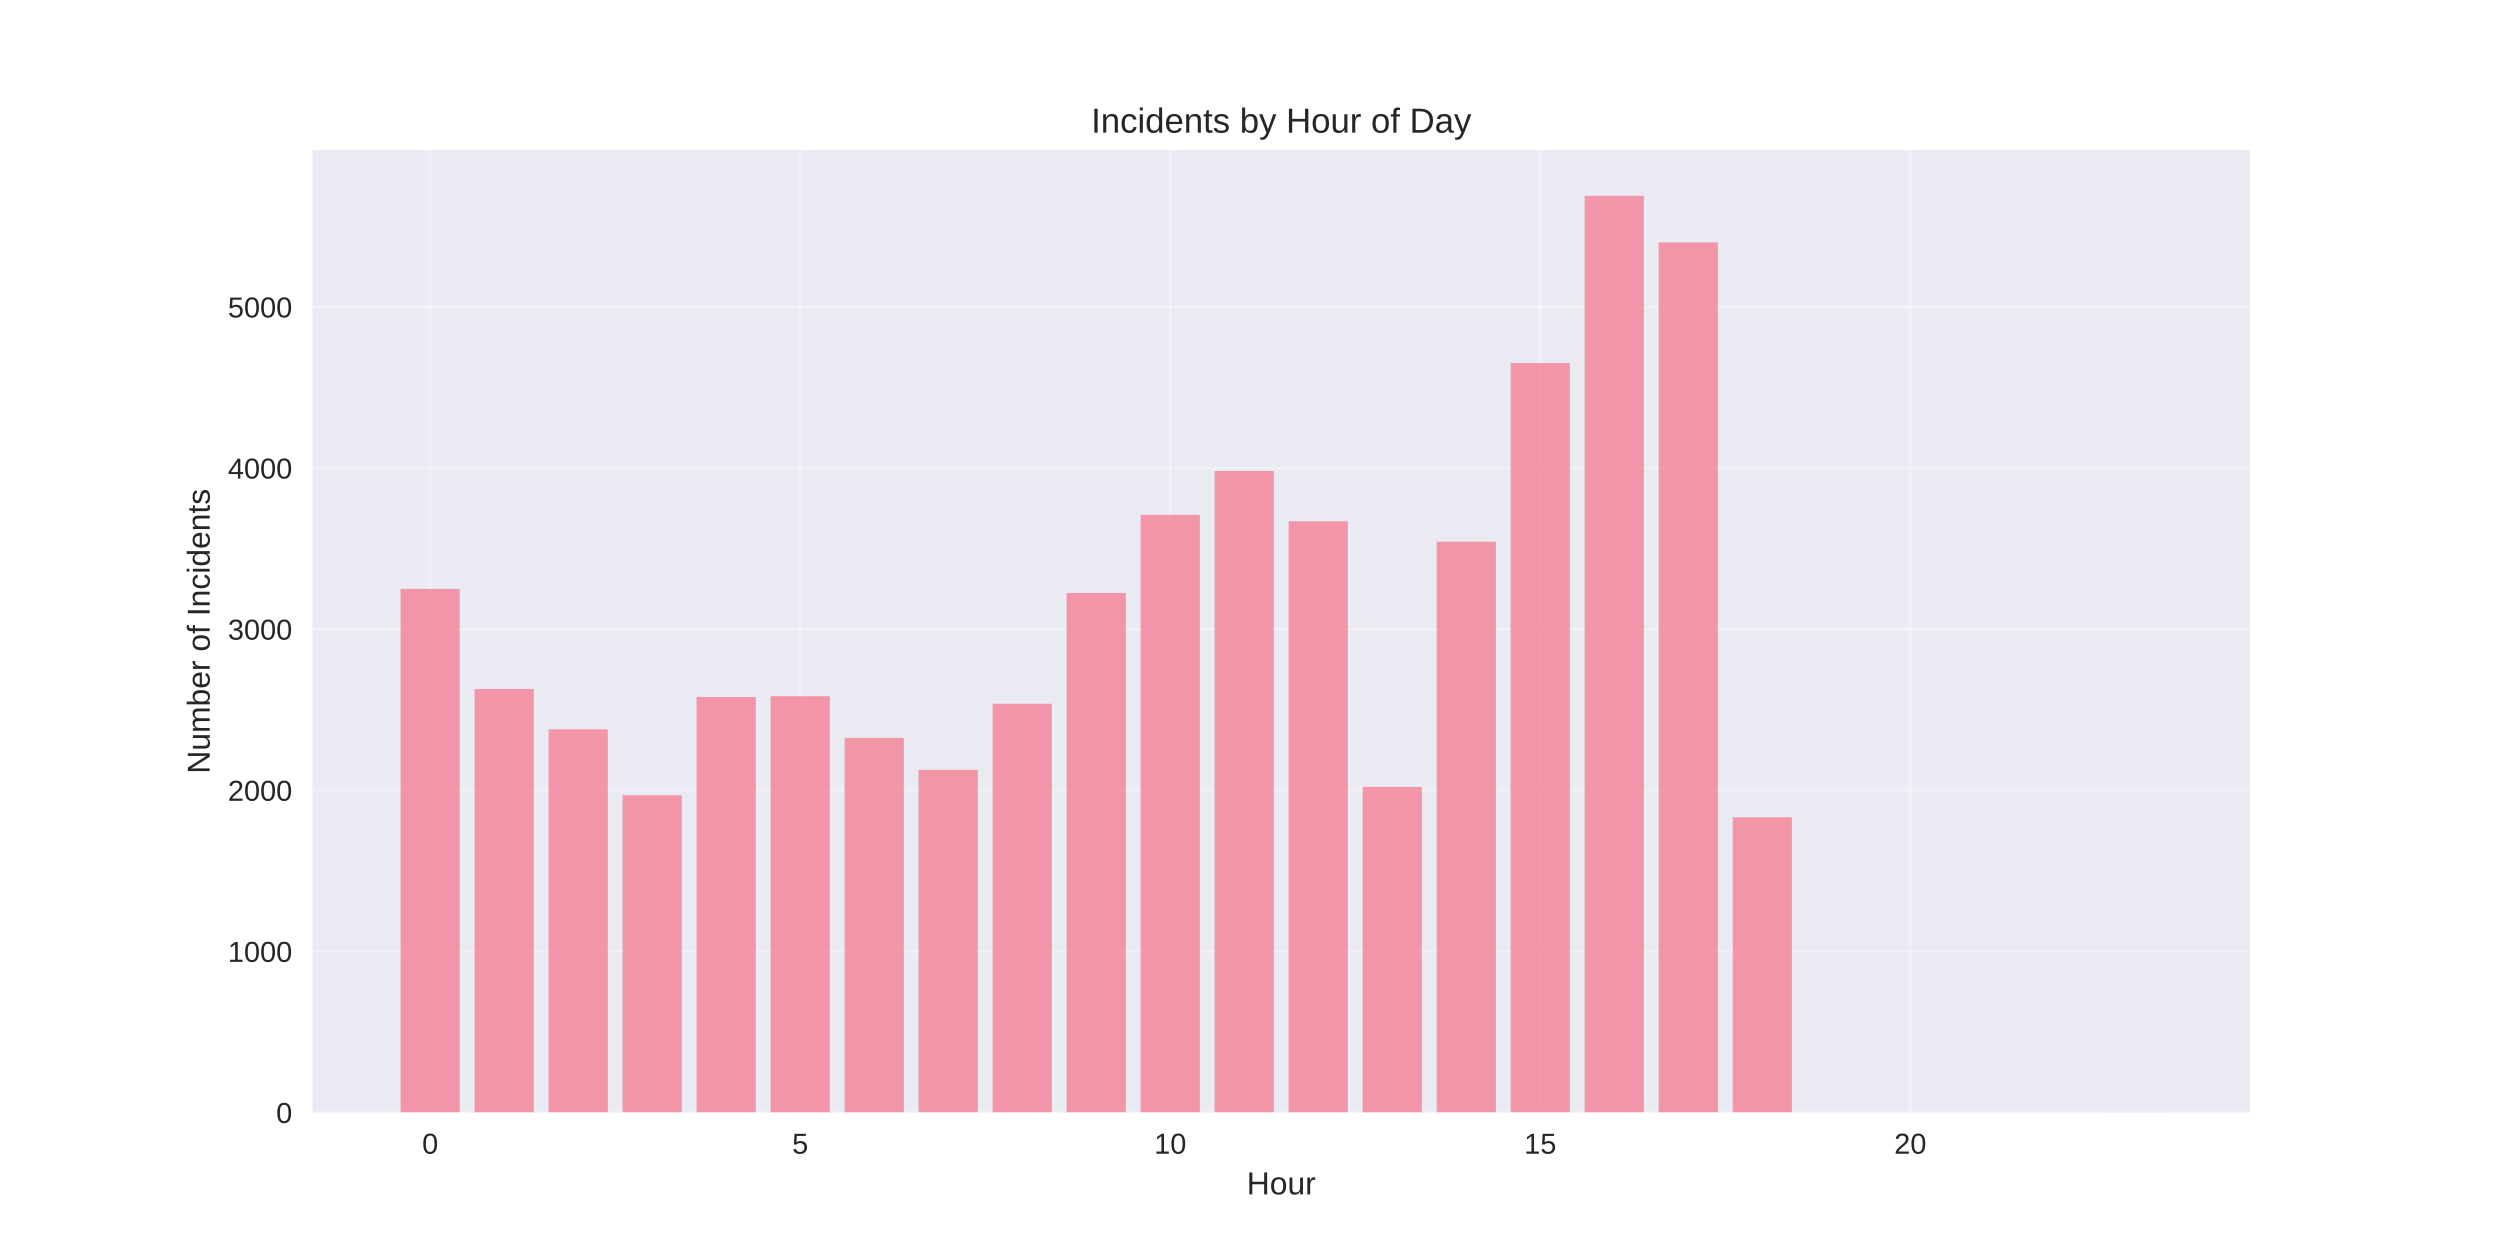
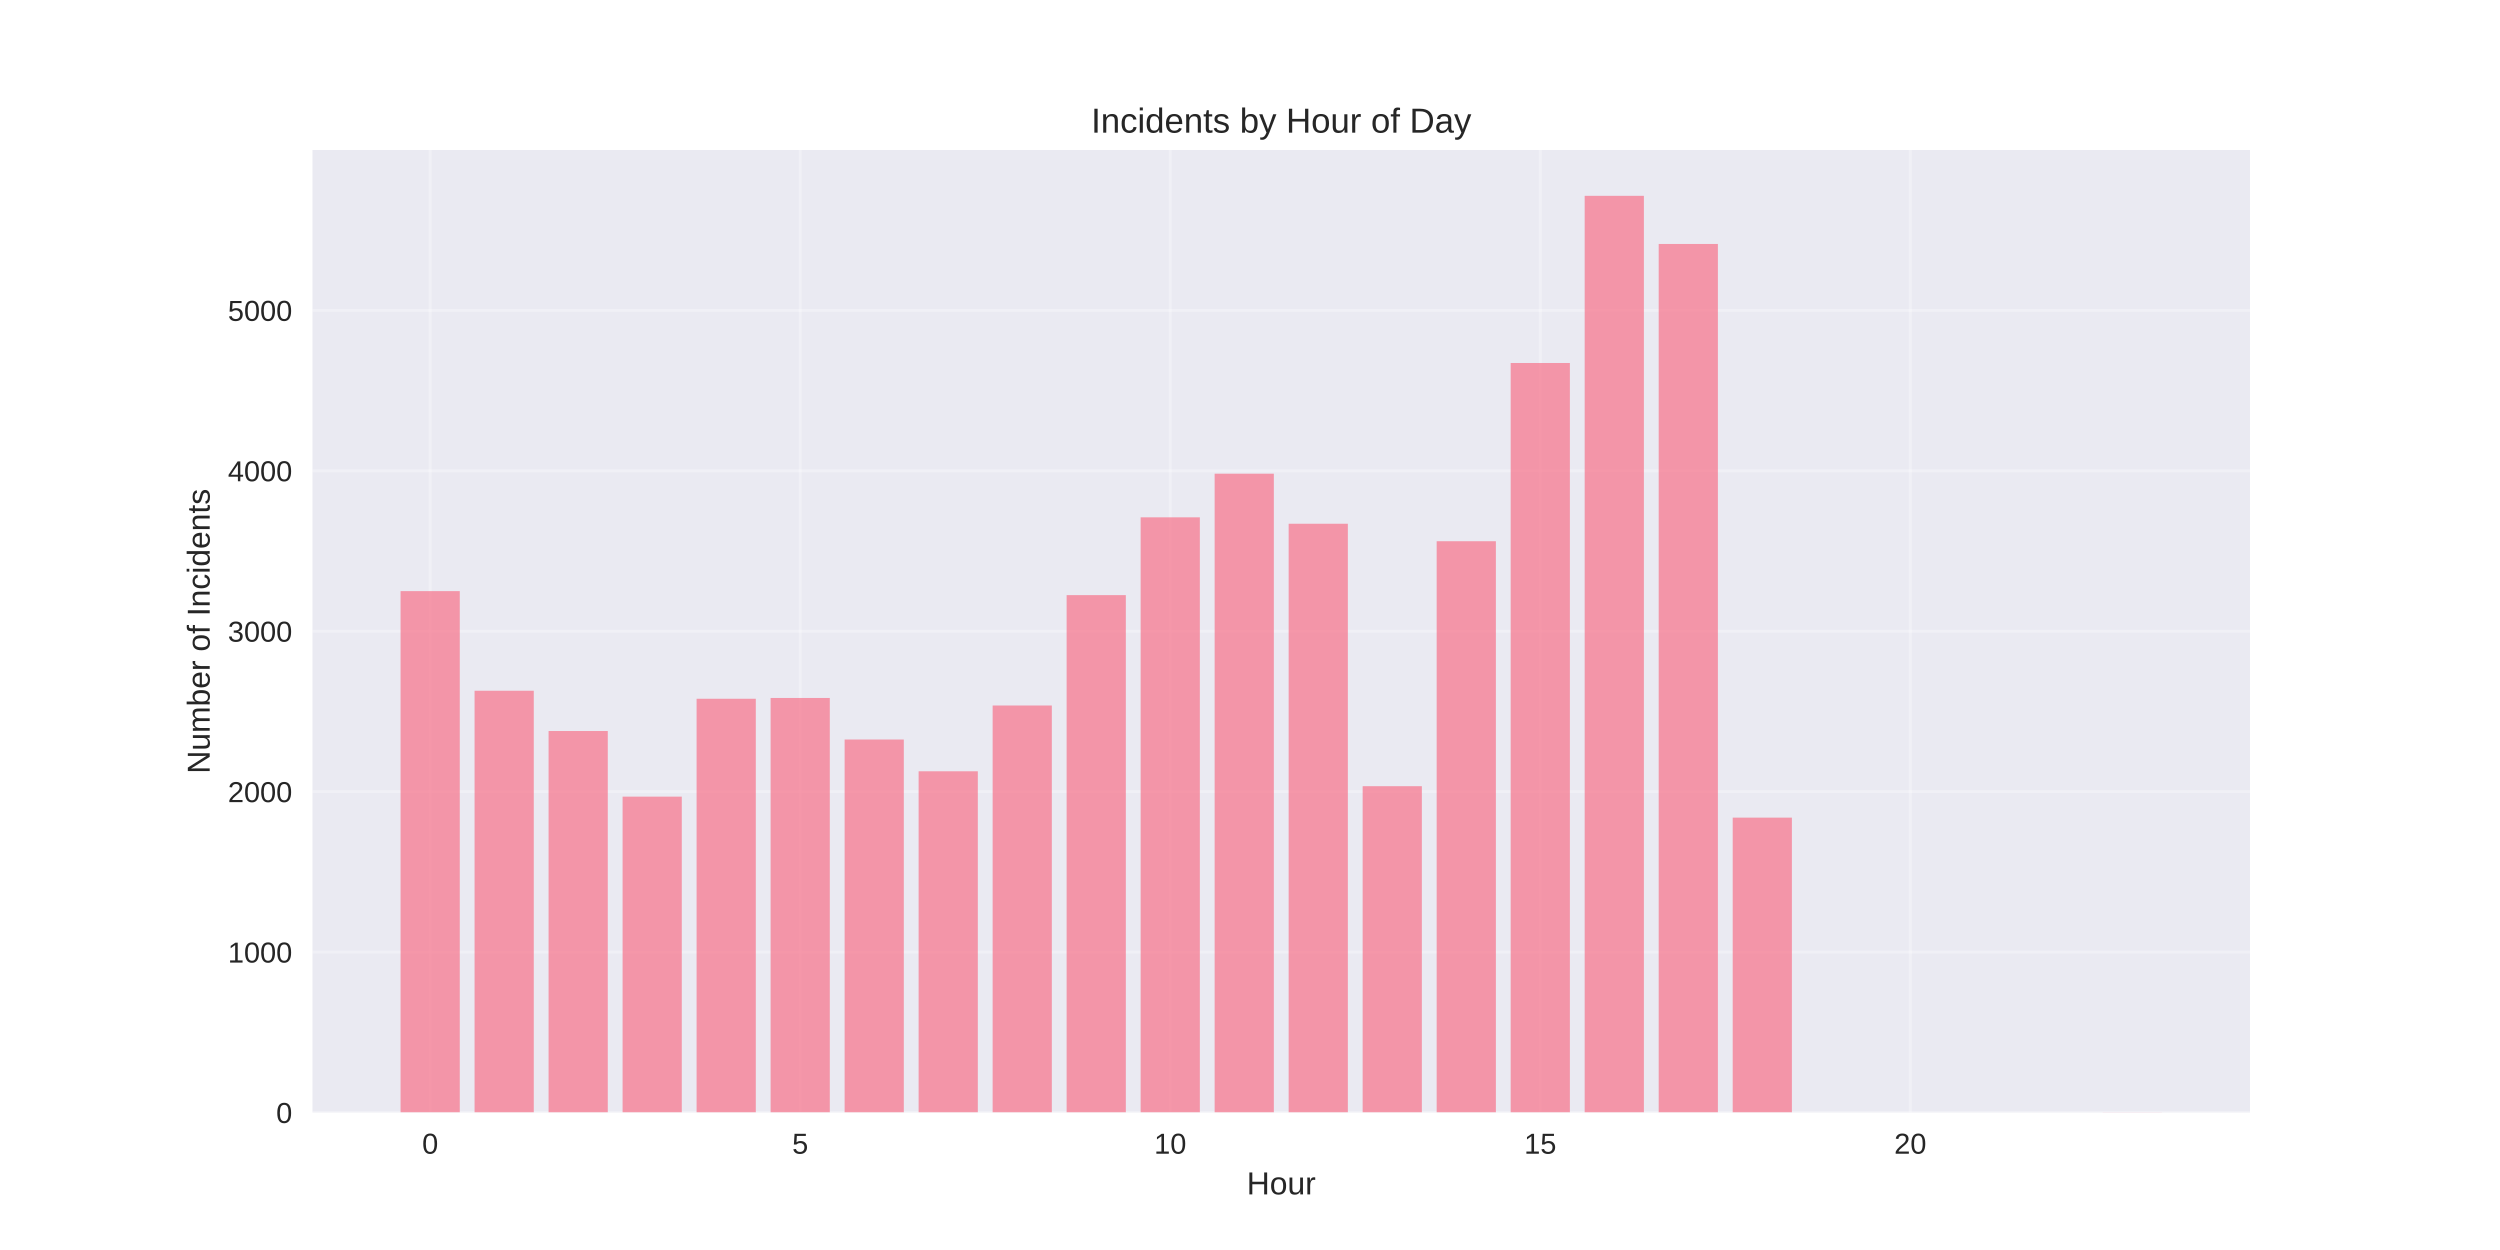
<svg xmlns="http://www.w3.org/2000/svg" width="864pt" height="432pt" viewBox="0 0 864 432" version="1.1">
  <defs>
    <style type="text/css">*{stroke-linejoin: round; stroke-linecap: butt}</style>
  </defs>
  <g id="figure_1">
    <g id="patch_1">
      <path d="M 0 432  L 864 432  L 864 0  L 0 0  z " style="fill: #ffffff" />
    </g>
    <g id="axes_1">
      <g id="patch_2">
        <path d="M 108 384.48  L 777.6 384.48  L 777.6 51.84  L 108 51.84  z " style="fill: #eaeaf2" />
      </g>
      <g id="matplotlib.axis_1">
        <g id="xtick_1">
          <g id="line2d_1">
-             <path d="M 148.667 384.48  L 148.667 51.84  " clip-path="url(#p59459b15bb)" style="fill: none; stroke: #ffffff; stroke-opacity: 0.3; stroke-linecap: round" />
+             <path d="M 148.667 384.48  L 148.667 51.84  " clip-path="url(#pca746c2ac7)" style="fill: none; stroke: #ffffff; stroke-opacity: 0.3; stroke-linecap: round" />
          </g>
          <g id="line2d_2" />
          <g id="text_1">
            <text style="fill: #262626; font: 10px 'Arial', 'Liberation Sans', 'DejaVu Sans', 'Bitstream Vera Sans', sans-serif; text-anchor: middle" x="148.667" y="398.727" transform="rotate(-0 148.6671 398.7269)">0</text>
          </g>
        </g>
        <g id="xtick_2">
          <g id="line2d_3">
-             <path d="M 276.551 384.48  L 276.551 51.84  " clip-path="url(#p59459b15bb)" style="fill: none; stroke: #ffffff; stroke-opacity: 0.3; stroke-linecap: round" />
+             <path d="M 276.551 384.48  L 276.551 51.84  " clip-path="url(#pca746c2ac7)" style="fill: none; stroke: #ffffff; stroke-opacity: 0.3; stroke-linecap: round" />
          </g>
          <g id="line2d_4" />
          <g id="text_2">
            <text style="fill: #262626; font: 10px 'Arial', 'Liberation Sans', 'DejaVu Sans', 'Bitstream Vera Sans', sans-serif; text-anchor: middle" x="276.551" y="398.727" transform="rotate(-0 276.551 398.7269)">5</text>
          </g>
        </g>
        <g id="xtick_3">
          <g id="line2d_5">
-             <path d="M 404.435 384.48  L 404.435 51.84  " clip-path="url(#p59459b15bb)" style="fill: none; stroke: #ffffff; stroke-opacity: 0.3; stroke-linecap: round" />
+             <path d="M 404.435 384.48  L 404.435 51.84  " clip-path="url(#pca746c2ac7)" style="fill: none; stroke: #ffffff; stroke-opacity: 0.3; stroke-linecap: round" />
          </g>
          <g id="line2d_6" />
          <g id="text_3">
            <text style="fill: #262626; font: 10px 'Arial', 'Liberation Sans', 'DejaVu Sans', 'Bitstream Vera Sans', sans-serif; text-anchor: middle" x="404.435" y="398.727" transform="rotate(-0 404.4348 398.7269)">10</text>
          </g>
        </g>
        <g id="xtick_4">
          <g id="line2d_7">
-             <path d="M 532.319 384.48  L 532.319 51.84  " clip-path="url(#p59459b15bb)" style="fill: none; stroke: #ffffff; stroke-opacity: 0.3; stroke-linecap: round" />
+             <path d="M 532.319 384.48  L 532.319 51.84  " clip-path="url(#pca746c2ac7)" style="fill: none; stroke: #ffffff; stroke-opacity: 0.3; stroke-linecap: round" />
          </g>
          <g id="line2d_8" />
          <g id="text_4">
            <text style="fill: #262626; font: 10px 'Arial', 'Liberation Sans', 'DejaVu Sans', 'Bitstream Vera Sans', sans-serif; text-anchor: middle" x="532.319" y="398.727" transform="rotate(-0 532.3187 398.7269)">15</text>
          </g>
        </g>
        <g id="xtick_5">
          <g id="line2d_9">
-             <path d="M 660.203 384.48  L 660.203 51.84  " clip-path="url(#p59459b15bb)" style="fill: none; stroke: #ffffff; stroke-opacity: 0.3; stroke-linecap: round" />
+             <path d="M 660.203 384.48  L 660.203 51.84  " clip-path="url(#pca746c2ac7)" style="fill: none; stroke: #ffffff; stroke-opacity: 0.3; stroke-linecap: round" />
          </g>
          <g id="line2d_10" />
          <g id="text_5">
            <text style="fill: #262626; font: 10px 'Arial', 'Liberation Sans', 'DejaVu Sans', 'Bitstream Vera Sans', sans-serif; text-anchor: middle" x="660.203" y="398.727" transform="rotate(-0 660.2026 398.7269)">20</text>
          </g>
        </g>
        <g id="text_6">
          <text style="fill: #262626; font: 11px 'Arial', 'Liberation Sans', 'DejaVu Sans', 'Bitstream Vera Sans', sans-serif; text-anchor: middle" x="442.8" y="412.773" transform="rotate(-0 442.8 412.7734)">Hour</text>
        </g>
      </g>
      <g id="matplotlib.axis_2">
        <g id="ytick_1">
          <g id="line2d_11">
-             <path d="M 108 384.48  L 777.6 384.48  " clip-path="url(#p59459b15bb)" style="fill: none; stroke: #ffffff; stroke-opacity: 0.3; stroke-linecap: round" />
+             <path d="M 108 384.48  L 777.6 384.48  " clip-path="url(#pca746c2ac7)" style="fill: none; stroke: #ffffff; stroke-opacity: 0.3; stroke-linecap: round" />
          </g>
          <g id="line2d_12" />
          <g id="text_7">
            <text style="fill: #262626; font: 10px 'Arial', 'Liberation Sans', 'DejaVu Sans', 'Bitstream Vera Sans', sans-serif; text-anchor: end" x="101" y="388.103" transform="rotate(-0 101 388.1034)">0</text>
          </g>
        </g>
        <g id="ytick_2">
          <g id="line2d_13">
-             <path d="M 108 328.803  L 777.6 328.803  " clip-path="url(#p59459b15bb)" style="fill: none; stroke: #ffffff; stroke-opacity: 0.3; stroke-linecap: round" />
+             <path d="M 108 329.037  L 777.6 329.037  " clip-path="url(#pca746c2ac7)" style="fill: none; stroke: #ffffff; stroke-opacity: 0.3; stroke-linecap: round" />
          </g>
          <g id="line2d_14" />
          <g id="text_8">
-             <text style="fill: #262626; font: 10px 'Arial', 'Liberation Sans', 'DejaVu Sans', 'Bitstream Vera Sans', sans-serif; text-anchor: end" x="101" y="332.427" transform="rotate(-0 101 332.4268)">1000</text>
+             <text style="fill: #262626; font: 10px 'Arial', 'Liberation Sans', 'DejaVu Sans', 'Bitstream Vera Sans', sans-serif; text-anchor: end" x="101" y="332.661" transform="rotate(-0 101 332.6607)">1000</text>
          </g>
        </g>
        <g id="ytick_3">
          <g id="line2d_15">
-             <path d="M 108 273.127  L 777.6 273.127  " clip-path="url(#p59459b15bb)" style="fill: none; stroke: #ffffff; stroke-opacity: 0.3; stroke-linecap: round" />
+             <path d="M 108 273.594  L 777.6 273.594  " clip-path="url(#pca746c2ac7)" style="fill: none; stroke: #ffffff; stroke-opacity: 0.3; stroke-linecap: round" />
          </g>
          <g id="line2d_16" />
          <g id="text_9">
-             <text style="fill: #262626; font: 10px 'Arial', 'Liberation Sans', 'DejaVu Sans', 'Bitstream Vera Sans', sans-serif; text-anchor: end" x="101" y="276.75" transform="rotate(-0 101 276.7502)">2000</text>
+             <text style="fill: #262626; font: 10px 'Arial', 'Liberation Sans', 'DejaVu Sans', 'Bitstream Vera Sans', sans-serif; text-anchor: end" x="101" y="277.218" transform="rotate(-0 101 277.2179)">2000</text>
          </g>
        </g>
        <g id="ytick_4">
          <g id="line2d_17">
-             <path d="M 108 217.45  L 777.6 217.45  " clip-path="url(#p59459b15bb)" style="fill: none; stroke: #ffffff; stroke-opacity: 0.3; stroke-linecap: round" />
+             <path d="M 108 218.152  L 777.6 218.152  " clip-path="url(#pca746c2ac7)" style="fill: none; stroke: #ffffff; stroke-opacity: 0.3; stroke-linecap: round" />
          </g>
          <g id="line2d_18" />
          <g id="text_10">
-             <text style="fill: #262626; font: 10px 'Arial', 'Liberation Sans', 'DejaVu Sans', 'Bitstream Vera Sans', sans-serif; text-anchor: end" x="101" y="221.074" transform="rotate(-0 101 221.0736)">3000</text>
+             <text style="fill: #262626; font: 10px 'Arial', 'Liberation Sans', 'DejaVu Sans', 'Bitstream Vera Sans', sans-serif; text-anchor: end" x="101" y="221.775" transform="rotate(-0 101 221.7751)">3000</text>
          </g>
        </g>
        <g id="ytick_5">
          <g id="line2d_19">
-             <path d="M 108 161.773  L 777.6 161.773  " clip-path="url(#p59459b15bb)" style="fill: none; stroke: #ffffff; stroke-opacity: 0.3; stroke-linecap: round" />
+             <path d="M 108 162.709  L 777.6 162.709  " clip-path="url(#pca746c2ac7)" style="fill: none; stroke: #ffffff; stroke-opacity: 0.3; stroke-linecap: round" />
          </g>
          <g id="line2d_20" />
          <g id="text_11">
-             <text style="fill: #262626; font: 10px 'Arial', 'Liberation Sans', 'DejaVu Sans', 'Bitstream Vera Sans', sans-serif; text-anchor: end" x="101" y="165.397" transform="rotate(-0 101 165.3969)">4000</text>
+             <text style="fill: #262626; font: 10px 'Arial', 'Liberation Sans', 'DejaVu Sans', 'Bitstream Vera Sans', sans-serif; text-anchor: end" x="101" y="166.332" transform="rotate(-0 101 166.3323)">4000</text>
          </g>
        </g>
        <g id="ytick_6">
          <g id="line2d_21">
-             <path d="M 108 106.097  L 777.6 106.097  " clip-path="url(#p59459b15bb)" style="fill: none; stroke: #ffffff; stroke-opacity: 0.3; stroke-linecap: round" />
+             <path d="M 108 107.266  L 777.6 107.266  " clip-path="url(#pca746c2ac7)" style="fill: none; stroke: #ffffff; stroke-opacity: 0.3; stroke-linecap: round" />
          </g>
          <g id="line2d_22" />
          <g id="text_12">
-             <text style="fill: #262626; font: 10px 'Arial', 'Liberation Sans', 'DejaVu Sans', 'Bitstream Vera Sans', sans-serif; text-anchor: end" x="101" y="109.72" transform="rotate(-0 101 109.7203)">5000</text>
+             <text style="fill: #262626; font: 10px 'Arial', 'Liberation Sans', 'DejaVu Sans', 'Bitstream Vera Sans', sans-serif; text-anchor: end" x="101" y="110.89" transform="rotate(-0 101 110.8896)">5000</text>
          </g>
        </g>
        <g id="text_13">
          <text style="fill: #262626; font: 11px 'Arial', 'Liberation Sans', 'DejaVu Sans', 'Bitstream Vera Sans', sans-serif; text-anchor: middle" x="72.474" y="218.16" transform="rotate(-90 72.47375 218.16)">Number of Incidents</text>
        </g>
      </g>
      <g id="patch_3">
-         <path d="M 138.436 384.48  L 158.898 384.48  L 158.898 203.531  L 138.436 203.531  z " clip-path="url(#p59459b15bb)" style="fill: #f77189; opacity: 0.7" />
+         <path d="M 138.436 384.48  L 158.898 384.48  L 158.898 204.291  L 138.436 204.291  z " clip-path="url(#pca746c2ac7)" style="fill: #f77189; opacity: 0.7" />
      </g>
      <g id="patch_4">
-         <path d="M 164.013 384.48  L 184.475 384.48  L 184.475 238.106  L 164.013 238.106  z " clip-path="url(#p59459b15bb)" style="fill: #f77189; opacity: 0.7" />
+         <path d="M 164.013 384.48  L 184.475 384.48  L 184.475 238.721  L 164.013 238.721  z " clip-path="url(#pca746c2ac7)" style="fill: #f77189; opacity: 0.7" />
      </g>
      <g id="patch_5">
-         <path d="M 189.59 384.48  L 210.051 384.48  L 210.051 252.081  L 189.59 252.081  z " clip-path="url(#p59459b15bb)" style="fill: #f77189; opacity: 0.7" />
+         <path d="M 189.59 384.48  L 210.051 384.48  L 210.051 252.637  L 189.59 252.637  z " clip-path="url(#pca746c2ac7)" style="fill: #f77189; opacity: 0.7" />
      </g>
      <g id="patch_6">
-         <path d="M 215.167 384.48  L 235.628 384.48  L 235.628 274.853  L 215.167 274.853  z " clip-path="url(#p59459b15bb)" style="fill: #f77189; opacity: 0.7" />
+         <path d="M 215.167 384.48  L 235.628 384.48  L 235.628 275.313  L 215.167 275.313  z " clip-path="url(#pca746c2ac7)" style="fill: #f77189; opacity: 0.7" />
      </g>
      <g id="patch_7">
-         <path d="M 240.743 384.48  L 261.205 384.48  L 261.205 240.89  L 240.743 240.89  z " clip-path="url(#p59459b15bb)" style="fill: #f77189; opacity: 0.7" />
+         <path d="M 240.743 384.48  L 261.205 384.48  L 261.205 241.493  L 240.743 241.493  z " clip-path="url(#pca746c2ac7)" style="fill: #f77189; opacity: 0.7" />
      </g>
      <g id="patch_8">
-         <path d="M 266.32 384.48  L 286.782 384.48  L 286.782 240.612  L 266.32 240.612  z " clip-path="url(#p59459b15bb)" style="fill: #f77189; opacity: 0.7" />
+         <path d="M 266.32 384.48  L 286.782 384.48  L 286.782 241.216  L 266.32 241.216  z " clip-path="url(#pca746c2ac7)" style="fill: #f77189; opacity: 0.7" />
      </g>
      <g id="patch_9">
-         <path d="M 291.897 384.48  L 312.358 384.48  L 312.358 255.032  L 291.897 255.032  z " clip-path="url(#p59459b15bb)" style="fill: #f77189; opacity: 0.7" />
+         <path d="M 291.897 384.48  L 312.358 384.48  L 312.358 255.576  L 291.897 255.576  z " clip-path="url(#pca746c2ac7)" style="fill: #f77189; opacity: 0.7" />
      </g>
      <g id="patch_10">
-         <path d="M 317.474 384.48  L 337.935 384.48  L 337.935 266.056  L 317.474 266.056  z " clip-path="url(#p59459b15bb)" style="fill: #f77189; opacity: 0.7" />
+         <path d="M 317.474 384.48  L 337.935 384.48  L 337.935 266.553  L 317.474 266.553  z " clip-path="url(#pca746c2ac7)" style="fill: #f77189; opacity: 0.7" />
      </g>
      <g id="patch_11">
-         <path d="M 343.051 384.48  L 363.512 384.48  L 363.512 243.228  L 343.051 243.228  z " clip-path="url(#p59459b15bb)" style="fill: #f77189; opacity: 0.7" />
+         <path d="M 343.051 384.48  L 363.512 384.48  L 363.512 243.822  L 343.051 243.822  z " clip-path="url(#pca746c2ac7)" style="fill: #f77189; opacity: 0.7" />
      </g>
      <g id="patch_12">
-         <path d="M 368.627 384.48  L 389.089 384.48  L 389.089 204.923  L 368.627 204.923  z " clip-path="url(#p59459b15bb)" style="fill: #f77189; opacity: 0.7" />
+         <path d="M 368.627 384.48  L 389.089 384.48  L 389.089 205.677  L 368.627 205.677  z " clip-path="url(#pca746c2ac7)" style="fill: #f77189; opacity: 0.7" />
      </g>
      <g id="patch_13">
-         <path d="M 394.204 384.48  L 414.666 384.48  L 414.666 177.92  L 394.204 177.92  z " clip-path="url(#p59459b15bb)" style="fill: #f77189; opacity: 0.7" />
+         <path d="M 394.204 384.48  L 414.666 384.48  L 414.666 178.787  L 394.204 178.787  z " clip-path="url(#pca746c2ac7)" style="fill: #f77189; opacity: 0.7" />
      </g>
      <g id="patch_14">
-         <path d="M 419.781 384.48  L 440.242 384.48  L 440.242 162.776  L 419.781 162.776  z " clip-path="url(#p59459b15bb)" style="fill: #f77189; opacity: 0.7" />
+         <path d="M 419.781 384.48  L 440.242 384.48  L 440.242 163.707  L 419.781 163.707  z " clip-path="url(#pca746c2ac7)" style="fill: #f77189; opacity: 0.7" />
      </g>
      <g id="patch_15">
-         <path d="M 445.358 384.48  L 465.819 384.48  L 465.819 180.147  L 445.358 180.147  z " clip-path="url(#p59459b15bb)" style="fill: #f77189; opacity: 0.7" />
+         <path d="M 445.358 384.48  L 465.819 384.48  L 465.819 181.005  L 445.358 181.005  z " clip-path="url(#pca746c2ac7)" style="fill: #f77189; opacity: 0.7" />
      </g>
      <g id="patch_16">
-         <path d="M 470.934 384.48  L 491.396 384.48  L 491.396 271.958  L 470.934 271.958  z " clip-path="url(#p59459b15bb)" style="fill: #f77189; opacity: 0.7" />
+         <path d="M 470.934 384.48  L 491.396 384.48  L 491.396 271.709  L 470.934 271.709  z " clip-path="url(#pca746c2ac7)" style="fill: #f77189; opacity: 0.7" />
      </g>
      <g id="patch_17">
-         <path d="M 496.511 384.48  L 516.973 384.48  L 516.973 187.218  L 496.511 187.218  z " clip-path="url(#p59459b15bb)" style="fill: #f77189; opacity: 0.7" />
+         <path d="M 496.511 384.48  L 516.973 384.48  L 516.973 187.048  L 496.511 187.048  z " clip-path="url(#pca746c2ac7)" style="fill: #f77189; opacity: 0.7" />
      </g>
      <g id="patch_18">
-         <path d="M 522.088 384.48  L 542.549 384.48  L 542.549 125.472  L 522.088 125.472  z " clip-path="url(#p59459b15bb)" style="fill: #f77189; opacity: 0.7" />
+         <path d="M 522.088 384.48  L 542.549 384.48  L 542.549 125.451  L 522.088 125.451  z " clip-path="url(#pca746c2ac7)" style="fill: #f77189; opacity: 0.7" />
      </g>
      <g id="patch_19">
-         <path d="M 547.665 384.48  L 568.126 384.48  L 568.126 67.68  L 547.665 67.68  z " clip-path="url(#p59459b15bb)" style="fill: #f77189; opacity: 0.7" />
+         <path d="M 547.665 384.48  L 568.126 384.48  L 568.126 67.68  L 547.665 67.68  z " clip-path="url(#pca746c2ac7)" style="fill: #f77189; opacity: 0.7" />
      </g>
      <g id="patch_20">
-         <path d="M 573.242 384.48  L 593.703 384.48  L 593.703 83.771  L 573.242 83.771  z " clip-path="url(#p59459b15bb)" style="fill: #f77189; opacity: 0.7" />
+         <path d="M 573.242 384.48  L 593.703 384.48  L 593.703 84.313  L 573.242 84.313  z " clip-path="url(#pca746c2ac7)" style="fill: #f77189; opacity: 0.7" />
      </g>
      <g id="patch_21">
-         <path d="M 598.818 384.48  L 619.28 384.48  L 619.28 282.48  L 598.818 282.48  z " clip-path="url(#p59459b15bb)" style="fill: #f77189; opacity: 0.7" />
+         <path d="M 598.818 384.48  L 619.28 384.48  L 619.28 282.576  L 598.818 282.576  z " clip-path="url(#pca746c2ac7)" style="fill: #f77189; opacity: 0.7" />
      </g>
      <g id="patch_22">
-         <path d="M 726.702 384.48  L 747.164 384.48  L 747.164 384.424  L 726.702 384.424  z " clip-path="url(#p59459b15bb)" style="fill: #f77189; opacity: 0.7" />
+         <path d="M 726.702 384.48  L 747.164 384.48  L 747.164 384.425  L 726.702 384.425  z " clip-path="url(#pca746c2ac7)" style="fill: #f77189; opacity: 0.7" />
      </g>
      <g id="patch_23">
        <path d="M 108 384.48  L 108 51.84  " style="fill: none" />
      </g>
      <g id="patch_24">
        <path d="M 777.6 384.48  L 777.6 51.84  " style="fill: none" />
      </g>
      <g id="patch_25">
        <path d="M 108 384.48  L 777.6 384.48  " style="fill: none" />
      </g>
      <g id="patch_26">
        <path d="M 108 51.84  L 777.6 51.84  " style="fill: none" />
      </g>
      <g id="text_14">
        <text style="fill: #262626; font: 12px 'Arial', 'Liberation Sans', 'DejaVu Sans', 'Bitstream Vera Sans', sans-serif; text-anchor: middle" x="442.8" y="45.84" transform="rotate(-0 442.8 45.84)">Incidents by Hour of Day</text>
      </g>
    </g>
  </g>
  <defs>
-     <clipPath id="p59459b15bb">
+     <clipPath id="pca746c2ac7">
      <rect x="108" y="51.84" width="669.6" height="332.64" />
    </clipPath>
  </defs>
</svg>
